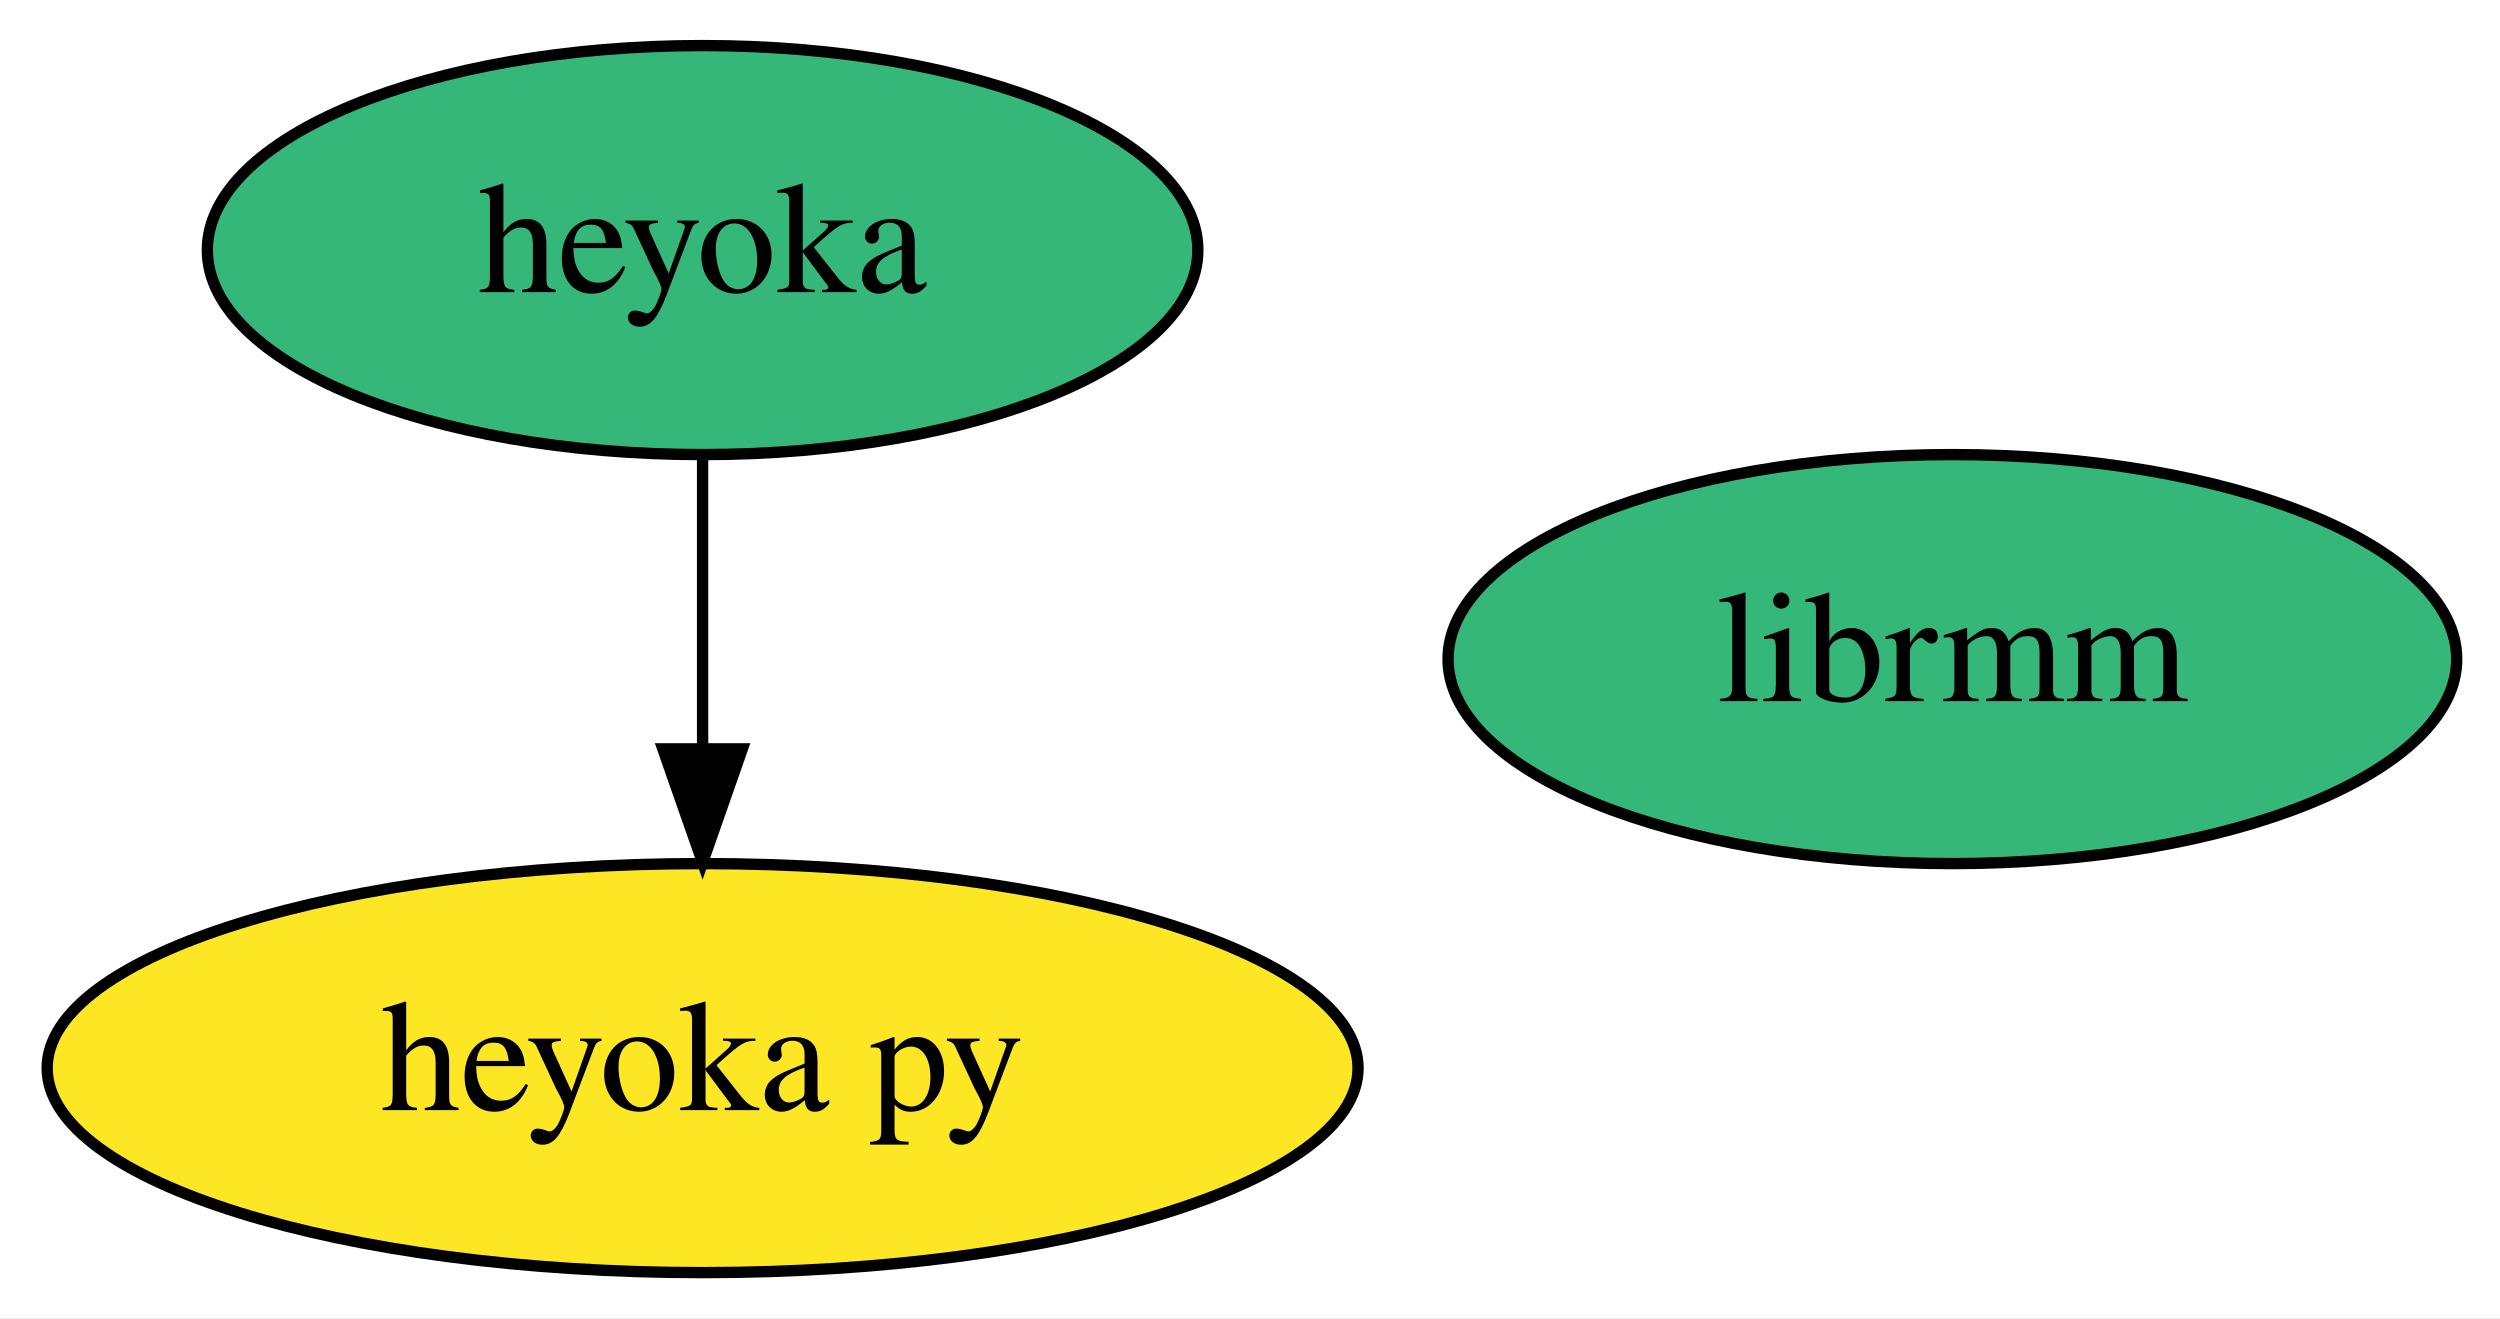
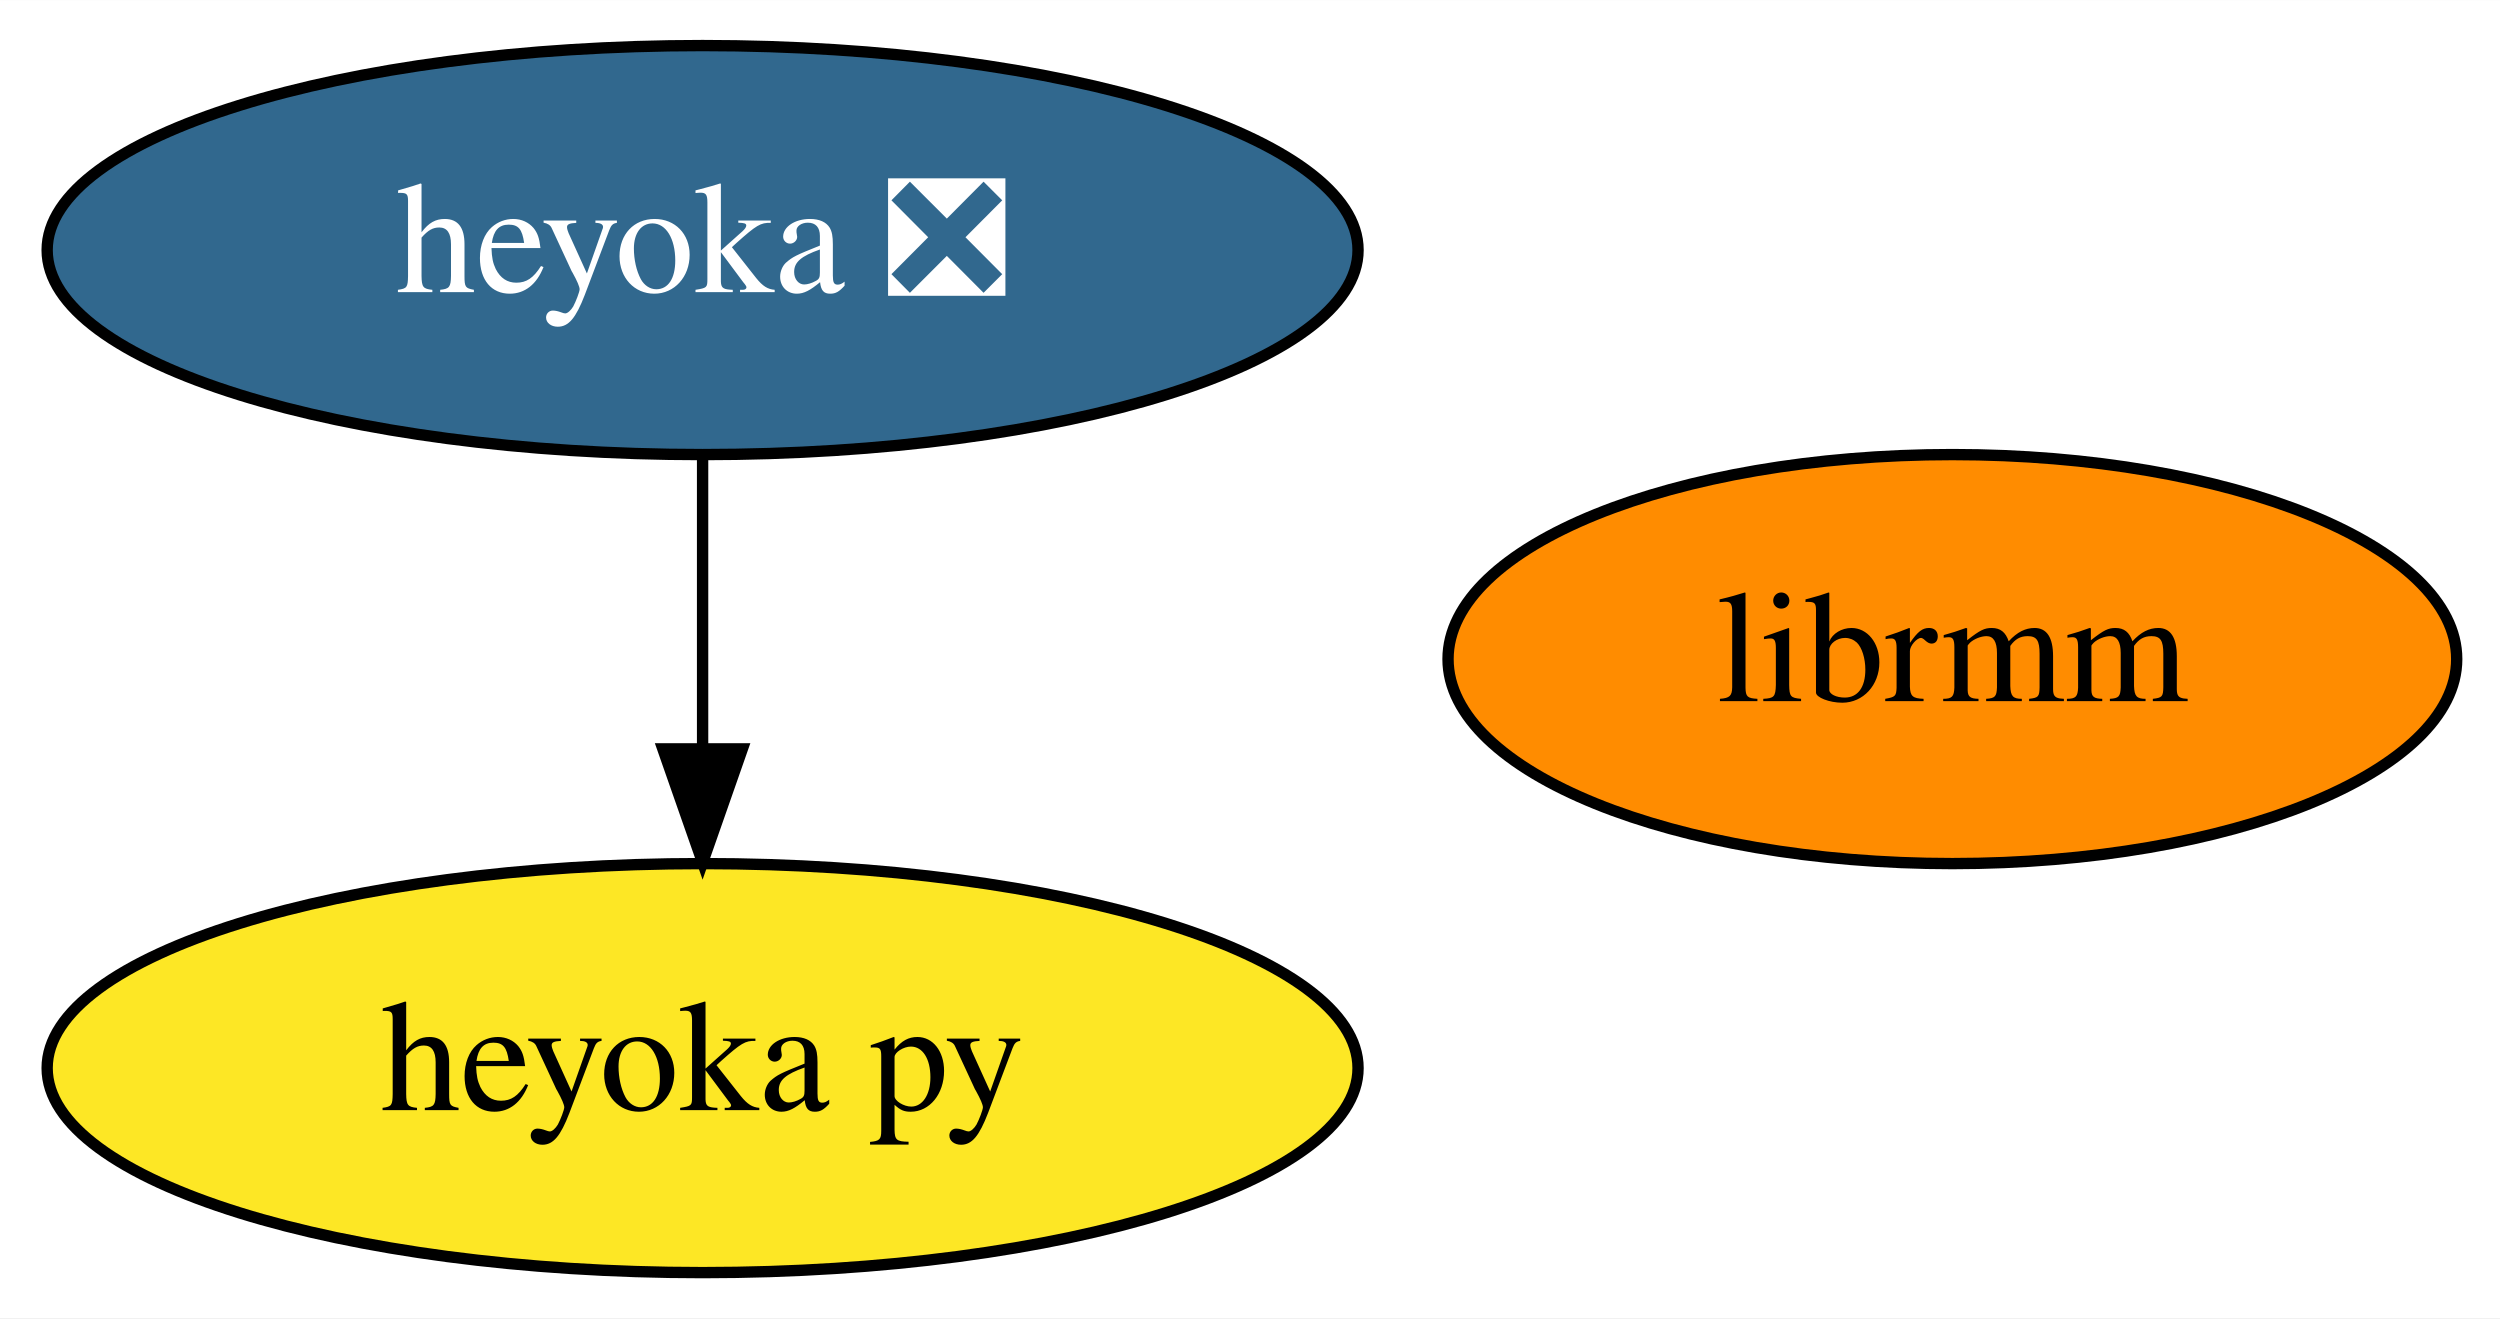
<svg xmlns="http://www.w3.org/2000/svg" xmlns:xlink="http://www.w3.org/1999/xlink" width="220pt" height="116pt" viewBox="0.00 0.00 220.04 116.00">
  <g id="graph0" class="graph" transform="scale(1 1) rotate(0) translate(4 112)">
    <polygon fill="white" stroke="transparent" points="-4,4 -4,-112 216.04,-112 216.04,4 -4,4" />
    <g id="node1" class="node">
      <g id="a_node1">
-         <a xlink:href="https://github.com/conda-forge/heyoka-feedstock" xlink:title="heyoka">
-           <ellipse fill="#35b779" stroke="black" cx="57.84" cy="-90" rx="43.59" ry="18" />
-           <text text-anchor="middle" x="57.84" y="-86.3" font-family="Times,serif" font-size="14.00">heyoka</text>
+         <a xlink:href="https://github.com/conda-forge/heyoka-feedstock/pull/18" xlink:title="heyoka ❎">
+           <ellipse fill="#31688e" stroke="black" cx="57.84" cy="-90" rx="57.69" ry="18" />
+           <text text-anchor="middle" x="57.84" y="-86.3" font-family="Times,serif" font-size="14.00" fill="white">heyoka ❎</text>
        </a>
      </g>
    </g>
    <g id="node2" class="node">
      <g id="a_node2">
        <a xlink:href="https://github.com/conda-forge/heyoka.py-feedstock" xlink:title="heyoka py">
          <ellipse fill="#fde725" stroke="black" cx="57.84" cy="-18" rx="57.69" ry="18" />
          <text text-anchor="middle" x="57.84" y="-14.3" font-family="Times,serif" font-size="14.00">heyoka py</text>
        </a>
      </g>
    </g>
    <g id="edge1" class="edge">
      <path fill="none" stroke="black" d="M57.84,-71.7C57.84,-63.98 57.84,-54.71 57.84,-46.11" />
      <polygon fill="black" stroke="black" points="61.34,-46.1 57.84,-36.1 54.34,-46.1 61.34,-46.1" />
    </g>
    <g id="node3" class="node">
      <g id="a_node3">
        <a xlink:href="https://github.com/conda-forge/librmm-feedstock" xlink:title="librmm">
-           <ellipse fill="#35b779" stroke="black" cx="167.84" cy="-54" rx="44.39" ry="18" />
+           <ellipse fill="#ff8c00" stroke="black" cx="167.84" cy="-54" rx="44.39" ry="18" />
          <text text-anchor="middle" x="167.84" y="-50.3" font-family="Times,serif" font-size="14.00">librmm</text>
        </a>
      </g>
    </g>
  </g>
</svg>
